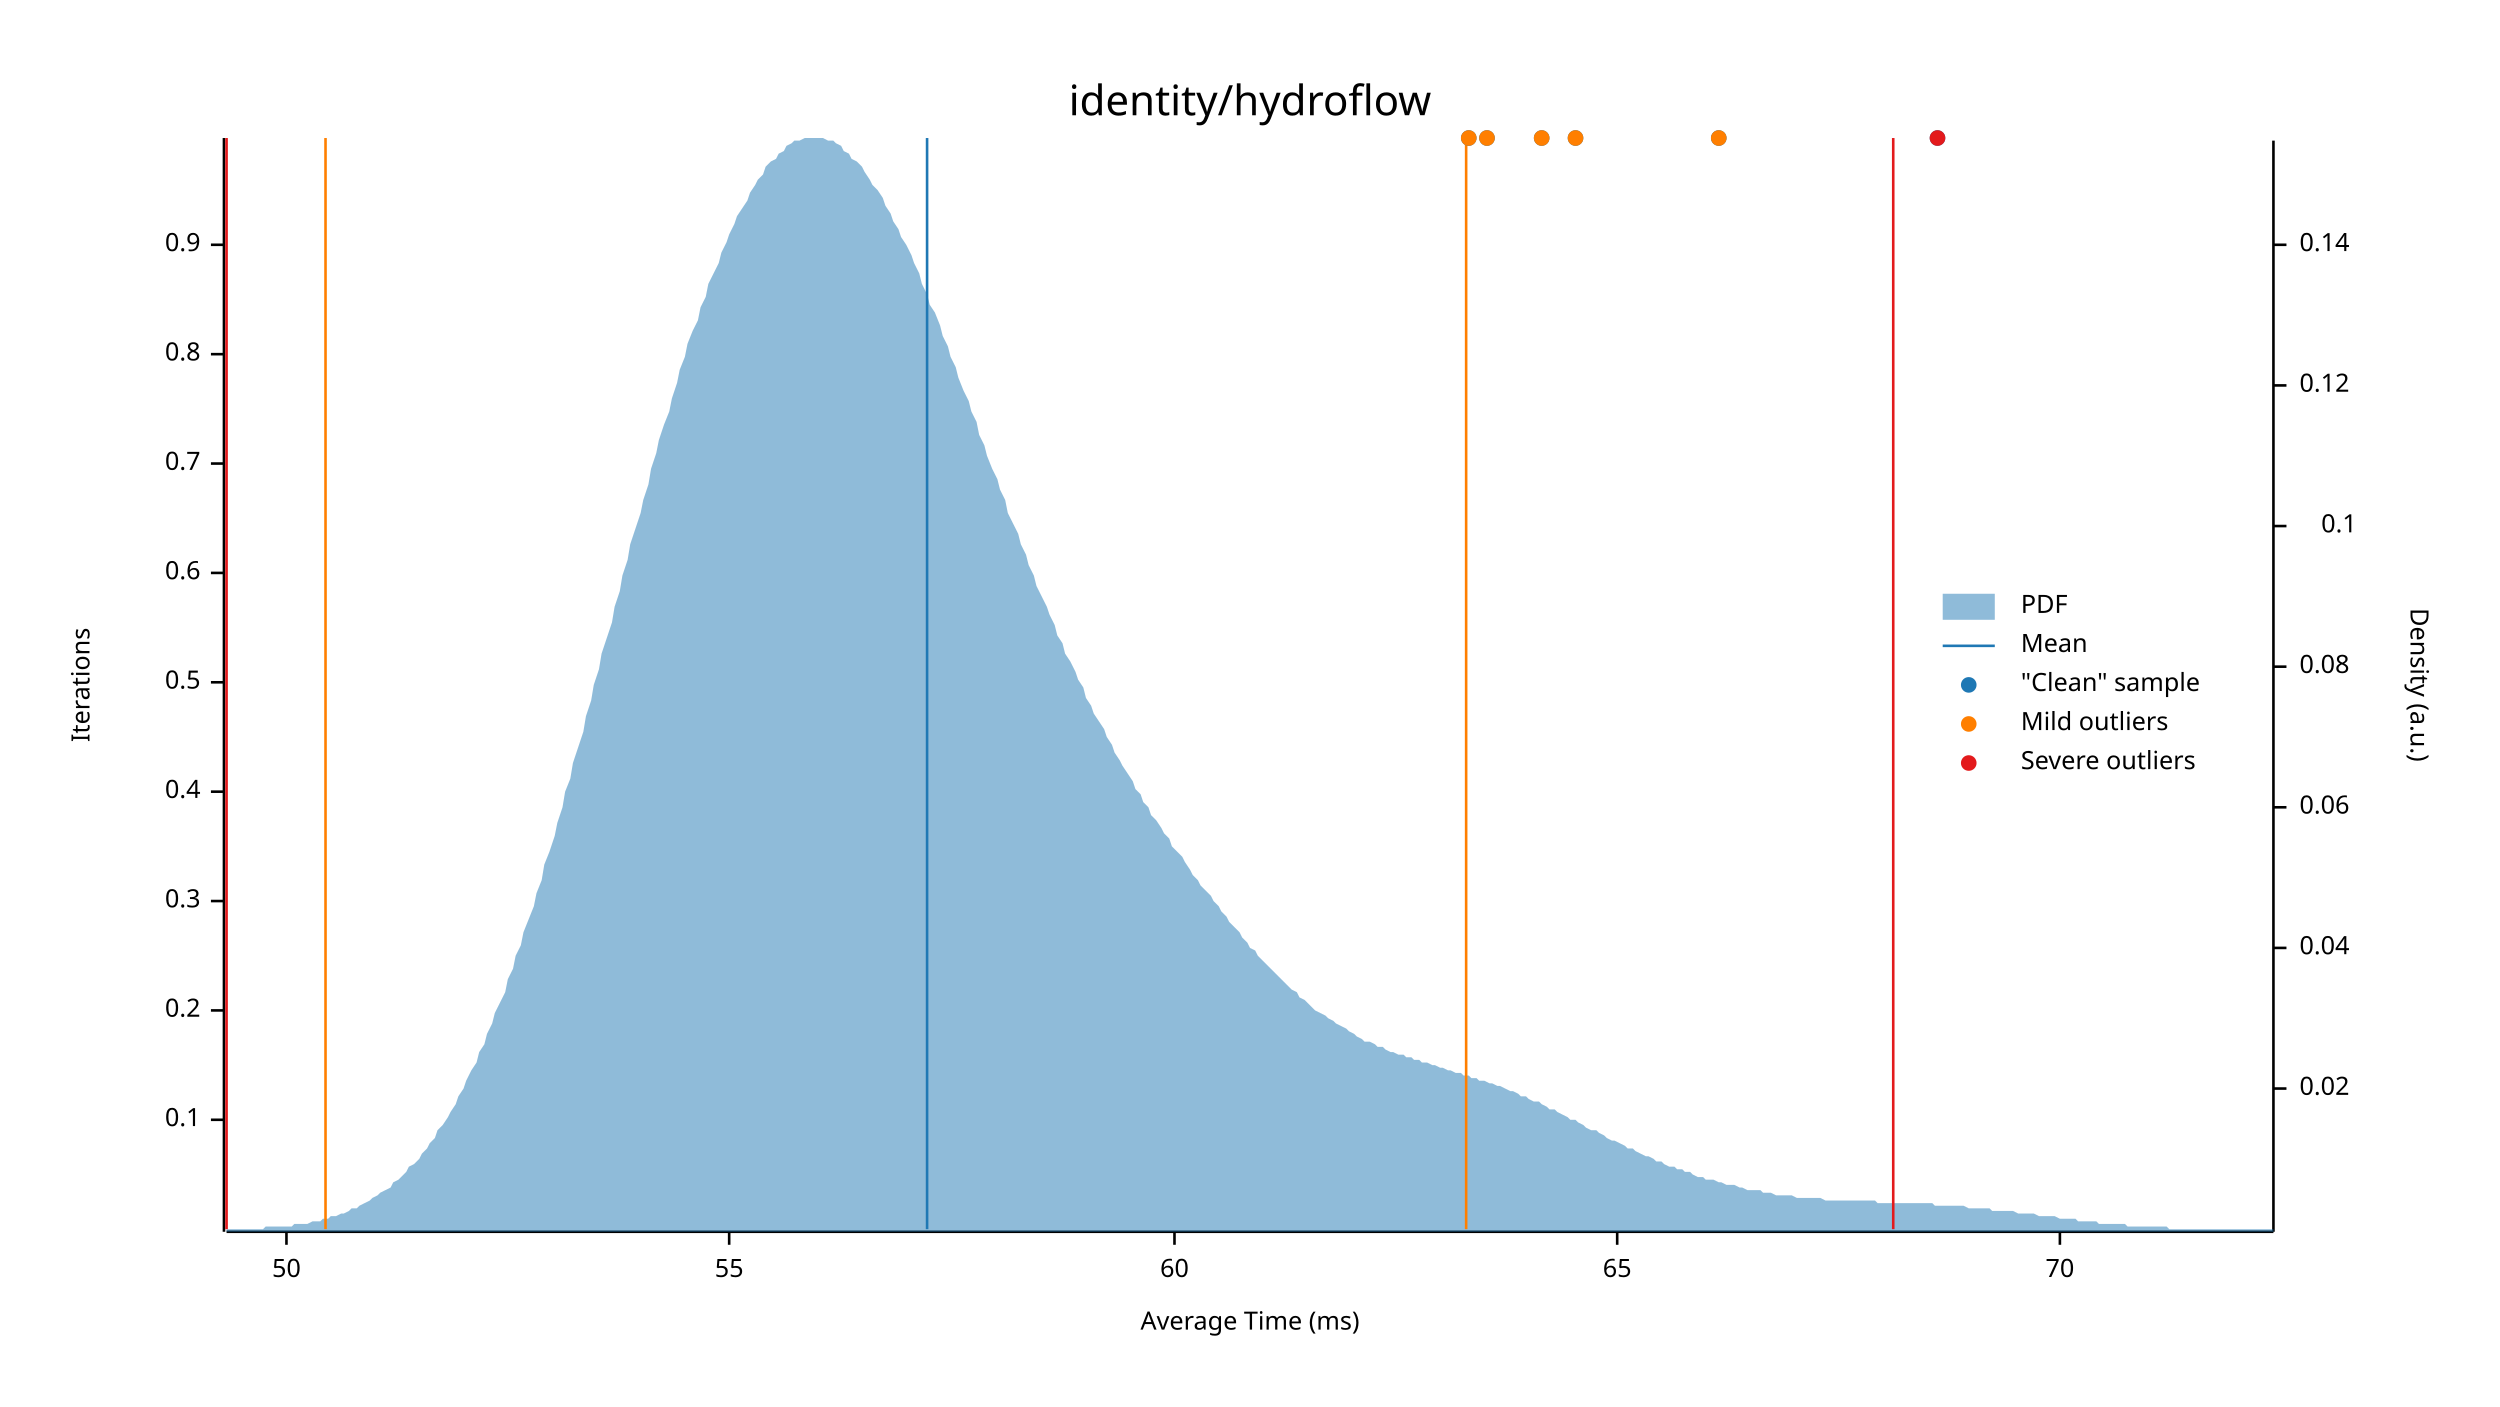
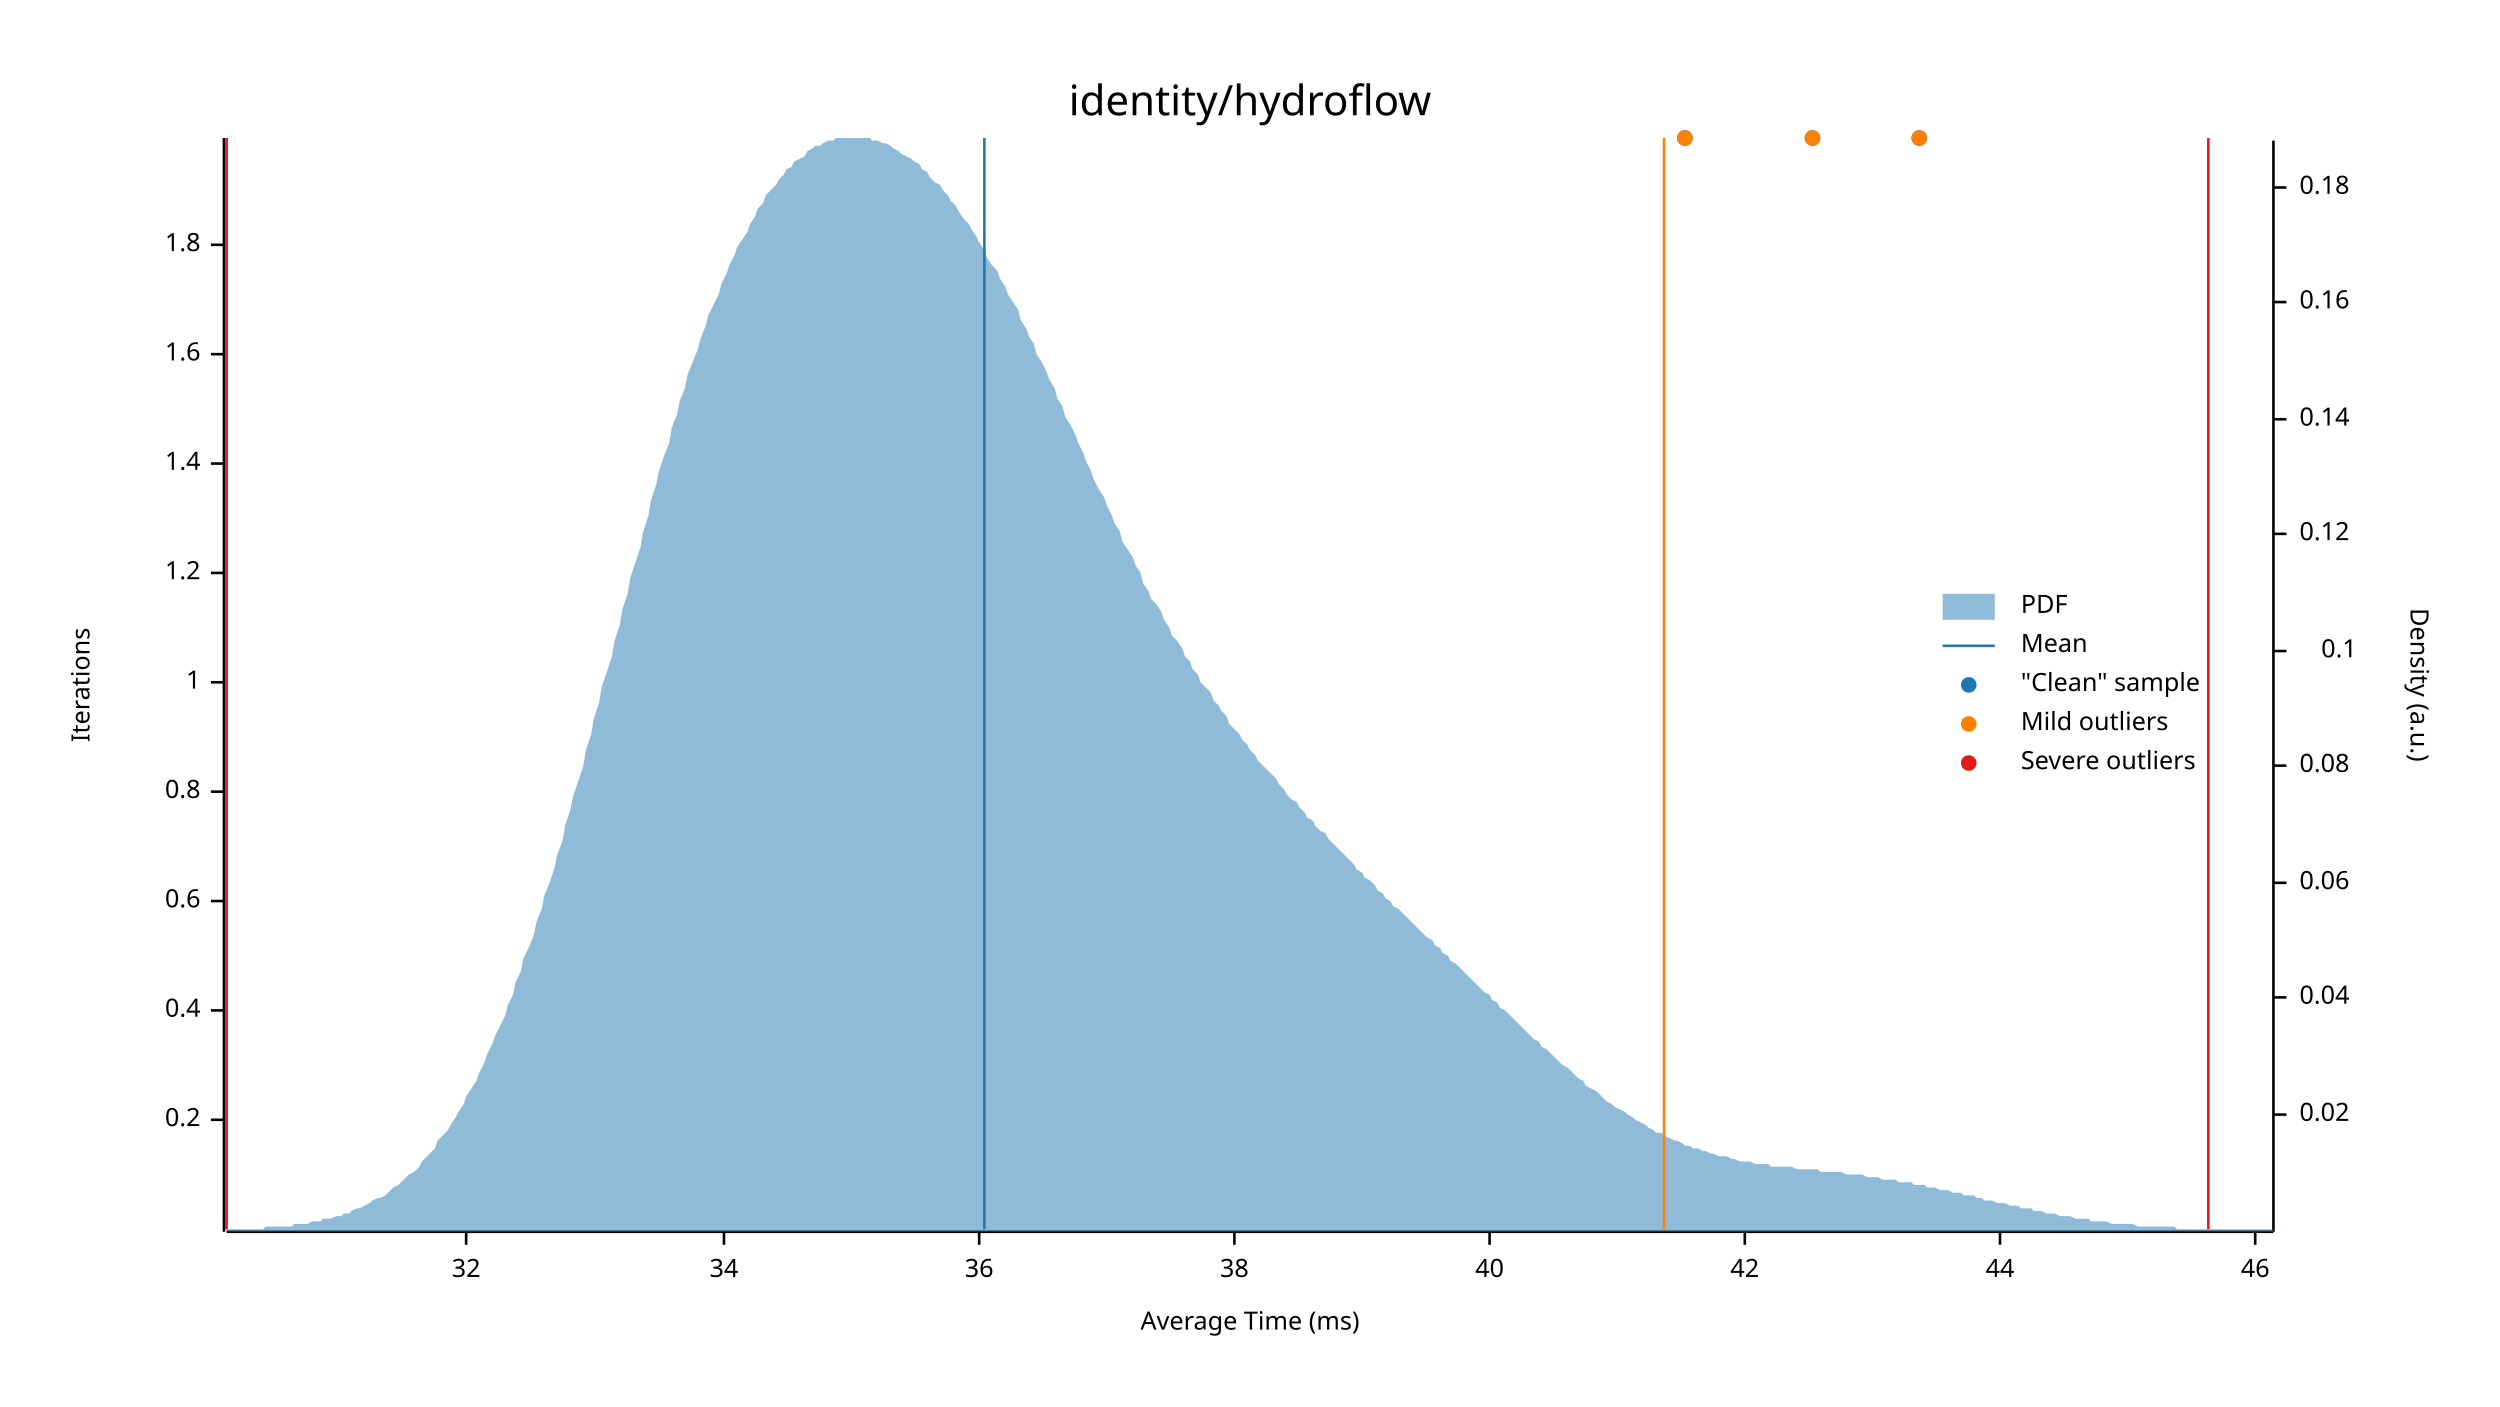
<svg xmlns="http://www.w3.org/2000/svg" width="960" height="540" viewBox="0 0 960 540">
  <text x="480" y="32" dy="0.76em" text-anchor="middle" font-family="sans-serif" font-size="16.129" opacity="1" fill="#000000">
identity/hydroflow
</text>
  <text x="27" y="263" dy="0.76em" text-anchor="middle" font-family="sans-serif" font-size="9.677" opacity="1" fill="#000000" transform="rotate(270, 27, 263)">
Iterations
</text>
  <text x="480" y="513" dy="-0.5ex" text-anchor="middle" font-family="sans-serif" font-size="9.677" opacity="1" fill="#000000">
Average Time (ms)
</text>
  <polyline fill="none" opacity="1" stroke="#000000" stroke-width="1" points="86,53 86,473 " />
  <text x="77" y="430" dy="0.5ex" text-anchor="end" font-family="sans-serif" font-size="9.677" opacity="1" fill="#000000">
- 0.1
+ 0.2
</text>
  <polyline fill="none" opacity="1" stroke="#000000" stroke-width="1" points="81,430 86,430 " />
  <text x="77" y="388" dy="0.5ex" text-anchor="end" font-family="sans-serif" font-size="9.677" opacity="1" fill="#000000">
- 0.2
+ 0.4
</text>
  <polyline fill="none" opacity="1" stroke="#000000" stroke-width="1" points="81,388 86,388 " />
  <text x="77" y="346" dy="0.5ex" text-anchor="end" font-family="sans-serif" font-size="9.677" opacity="1" fill="#000000">
- 0.3
+ 0.6
</text>
  <polyline fill="none" opacity="1" stroke="#000000" stroke-width="1" points="81,346 86,346 " />
  <text x="77" y="304" dy="0.5ex" text-anchor="end" font-family="sans-serif" font-size="9.677" opacity="1" fill="#000000">
- 0.4
+ 0.8
</text>
  <polyline fill="none" opacity="1" stroke="#000000" stroke-width="1" points="81,304 86,304 " />
  <text x="77" y="262" dy="0.5ex" text-anchor="end" font-family="sans-serif" font-size="9.677" opacity="1" fill="#000000">
- 0.5
+ 1
</text>
  <polyline fill="none" opacity="1" stroke="#000000" stroke-width="1" points="81,262 86,262 " />
  <text x="77" y="220" dy="0.5ex" text-anchor="end" font-family="sans-serif" font-size="9.677" opacity="1" fill="#000000">
- 0.6
+ 1.2
</text>
  <polyline fill="none" opacity="1" stroke="#000000" stroke-width="1" points="81,220 86,220 " />
  <text x="77" y="178" dy="0.5ex" text-anchor="end" font-family="sans-serif" font-size="9.677" opacity="1" fill="#000000">
- 0.7
+ 1.4
</text>
  <polyline fill="none" opacity="1" stroke="#000000" stroke-width="1" points="81,178 86,178 " />
  <text x="77" y="136" dy="0.5ex" text-anchor="end" font-family="sans-serif" font-size="9.677" opacity="1" fill="#000000">
- 0.8
+ 1.6
</text>
  <polyline fill="none" opacity="1" stroke="#000000" stroke-width="1" points="81,136 86,136 " />
  <text x="77" y="94" dy="0.5ex" text-anchor="end" font-family="sans-serif" font-size="9.677" opacity="1" fill="#000000">
- 0.9
+ 1.8
</text>
  <polyline fill="none" opacity="1" stroke="#000000" stroke-width="1" points="81,94 86,94 " />
  <polyline fill="none" opacity="1" stroke="#000000" stroke-width="1" points="87,473 873,473 " />
-   <text x="110" y="483" dy="0.76em" text-anchor="middle" font-family="sans-serif" font-size="9.677" opacity="1" fill="#000000">
- 50
+   <text x="179" y="483" dy="0.76em" text-anchor="middle" font-family="sans-serif" font-size="9.677" opacity="1" fill="#000000">
+ 32
</text>
-   <polyline fill="none" opacity="1" stroke="#000000" stroke-width="1" points="110,473 110,478 " />
-   <text x="280" y="483" dy="0.76em" text-anchor="middle" font-family="sans-serif" font-size="9.677" opacity="1" fill="#000000">
- 55
+   <polyline fill="none" opacity="1" stroke="#000000" stroke-width="1" points="179,473 179,478 " />
+   <text x="278" y="483" dy="0.76em" text-anchor="middle" font-family="sans-serif" font-size="9.677" opacity="1" fill="#000000">
+ 34
</text>
-   <polyline fill="none" opacity="1" stroke="#000000" stroke-width="1" points="280,473 280,478 " />
-   <text x="451" y="483" dy="0.76em" text-anchor="middle" font-family="sans-serif" font-size="9.677" opacity="1" fill="#000000">
- 60
+   <polyline fill="none" opacity="1" stroke="#000000" stroke-width="1" points="278,473 278,478 " />
+   <text x="376" y="483" dy="0.76em" text-anchor="middle" font-family="sans-serif" font-size="9.677" opacity="1" fill="#000000">
+ 36
</text>
-   <polyline fill="none" opacity="1" stroke="#000000" stroke-width="1" points="451,473 451,478 " />
-   <text x="621" y="483" dy="0.76em" text-anchor="middle" font-family="sans-serif" font-size="9.677" opacity="1" fill="#000000">
- 65
+   <polyline fill="none" opacity="1" stroke="#000000" stroke-width="1" points="376,473 376,478 " />
+   <text x="474" y="483" dy="0.76em" text-anchor="middle" font-family="sans-serif" font-size="9.677" opacity="1" fill="#000000">
+ 38
</text>
-   <polyline fill="none" opacity="1" stroke="#000000" stroke-width="1" points="621,473 621,478 " />
-   <text x="791" y="483" dy="0.76em" text-anchor="middle" font-family="sans-serif" font-size="9.677" opacity="1" fill="#000000">
- 70
+   <polyline fill="none" opacity="1" stroke="#000000" stroke-width="1" points="474,473 474,478 " />
+   <text x="572" y="483" dy="0.76em" text-anchor="middle" font-family="sans-serif" font-size="9.677" opacity="1" fill="#000000">
+ 40
</text>
-   <polyline fill="none" opacity="1" stroke="#000000" stroke-width="1" points="791,473 791,478 " />
+   <polyline fill="none" opacity="1" stroke="#000000" stroke-width="1" points="572,473 572,478 " />
+   <text x="670" y="483" dy="0.76em" text-anchor="middle" font-family="sans-serif" font-size="9.677" opacity="1" fill="#000000">
+ 42
+ </text>
+   <polyline fill="none" opacity="1" stroke="#000000" stroke-width="1" points="670,473 670,478 " />
+   <text x="768" y="483" dy="0.76em" text-anchor="middle" font-family="sans-serif" font-size="9.677" opacity="1" fill="#000000">
+ 44
+ </text>
+   <polyline fill="none" opacity="1" stroke="#000000" stroke-width="1" points="768,473 768,478 " />
+   <text x="866" y="483" dy="0.76em" text-anchor="middle" font-family="sans-serif" font-size="9.677" opacity="1" fill="#000000">
+ 46
+ </text>
+   <polyline fill="none" opacity="1" stroke="#000000" stroke-width="1" points="866,473 866,478 " />
  <text x="933" y="263" dy="0.76em" text-anchor="middle" font-family="sans-serif" font-size="9.677" opacity="1" fill="#000000" transform="rotate(90, 933, 263)">
Density (a.u.)
</text>
  <polyline fill="none" opacity="1" stroke="#000000" stroke-width="1" points="873,54 873,473 " />
-   <text x="883" y="418" dy="0.5ex" text-anchor="start" font-family="sans-serif" font-size="9.677" opacity="1" fill="#000000">
+   <text x="883" y="428" dy="0.5ex" text-anchor="start" font-family="sans-serif" font-size="9.677" opacity="1" fill="#000000">
0.02
</text>
-   <polyline fill="none" opacity="1" stroke="#000000" stroke-width="1" points="873,418 878,418 " />
-   <text x="883" y="364" dy="0.5ex" text-anchor="start" font-family="sans-serif" font-size="9.677" opacity="1" fill="#000000">
+   <polyline fill="none" opacity="1" stroke="#000000" stroke-width="1" points="873,428 878,428 " />
+   <text x="883" y="383" dy="0.5ex" text-anchor="start" font-family="sans-serif" font-size="9.677" opacity="1" fill="#000000">
0.04
</text>
-   <polyline fill="none" opacity="1" stroke="#000000" stroke-width="1" points="873,364 878,364 " />
-   <text x="883" y="310" dy="0.5ex" text-anchor="start" font-family="sans-serif" font-size="9.677" opacity="1" fill="#000000">
+   <polyline fill="none" opacity="1" stroke="#000000" stroke-width="1" points="873,383 878,383 " />
+   <text x="883" y="339" dy="0.5ex" text-anchor="start" font-family="sans-serif" font-size="9.677" opacity="1" fill="#000000">
0.06
</text>
-   <polyline fill="none" opacity="1" stroke="#000000" stroke-width="1" points="873,310 878,310 " />
-   <text x="883" y="256" dy="0.5ex" text-anchor="start" font-family="sans-serif" font-size="9.677" opacity="1" fill="#000000">
+   <polyline fill="none" opacity="1" stroke="#000000" stroke-width="1" points="873,339 878,339 " />
+   <text x="883" y="294" dy="0.5ex" text-anchor="start" font-family="sans-serif" font-size="9.677" opacity="1" fill="#000000">
0.08
</text>
-   <polyline fill="none" opacity="1" stroke="#000000" stroke-width="1" points="873,256 878,256 " />
-   <text x="905" y="202" dy="0.5ex" text-anchor="end" font-family="sans-serif" font-size="9.677" opacity="1" fill="#000000">
+   <polyline fill="none" opacity="1" stroke="#000000" stroke-width="1" points="873,294 878,294 " />
+   <text x="905" y="250" dy="0.5ex" text-anchor="end" font-family="sans-serif" font-size="9.677" opacity="1" fill="#000000">
0.1
</text>
-   <polyline fill="none" opacity="1" stroke="#000000" stroke-width="1" points="873,202 878,202 " />
-   <text x="883" y="148" dy="0.5ex" text-anchor="start" font-family="sans-serif" font-size="9.677" opacity="1" fill="#000000">
+   <polyline fill="none" opacity="1" stroke="#000000" stroke-width="1" points="873,250 878,250 " />
+   <text x="883" y="205" dy="0.5ex" text-anchor="start" font-family="sans-serif" font-size="9.677" opacity="1" fill="#000000">
0.12
</text>
-   <polyline fill="none" opacity="1" stroke="#000000" stroke-width="1" points="873,148 878,148 " />
-   <text x="883" y="94" dy="0.5ex" text-anchor="start" font-family="sans-serif" font-size="9.677" opacity="1" fill="#000000">
+   <polyline fill="none" opacity="1" stroke="#000000" stroke-width="1" points="873,205 878,205 " />
+   <text x="883" y="161" dy="0.5ex" text-anchor="start" font-family="sans-serif" font-size="9.677" opacity="1" fill="#000000">
0.14
</text>
-   <polyline fill="none" opacity="1" stroke="#000000" stroke-width="1" points="873,94 878,94 " />
-   <polygon opacity="0.5" fill="#1F78B4" points="87,472 88,472 90,472 91,472 93,472 94,472 96,472 98,472 99,472 101,472 102,471 104,471 105,471 107,471 109,471 110,471 112,471 113,470 115,470 116,470 118,470 120,469 121,469 123,469 124,468 126,468 127,467 129,467 131,466 132,466 134,465 135,464 137,464 138,463 140,462 142,461 143,460 145,459 146,458 148,457 150,456 151,454 153,453 154,452 156,450 157,448 159,447 161,445 162,443 164,441 165,439 167,437 168,434 170,432 172,429 173,427 175,424 176,421 178,418 179,415 181,411 183,408 184,404 186,401 187,397 189,393 190,389 192,385 194,381 195,376 197,372 198,367 200,363 201,358 203,353 205,348 206,343 208,338 209,332 211,327 213,321 214,316 216,310 217,304 219,299 220,293 222,287 224,281 225,275 227,269 228,263 230,257 231,251 233,245 235,239 236,233 238,227 239,221 241,215 242,209 244,203 246,197 247,192 249,186 250,180 252,174 253,169 255,163 257,158 258,153 260,147 261,142 263,137 264,132 266,127 268,123 269,118 271,114 272,109 274,105 276,101 277,97 279,93 280,90 282,86 283,83 285,80 287,77 288,74 290,71 291,69 293,67 294,64 296,62 298,61 299,59 301,58 302,56 304,55 305,54 307,54 309,53 310,53 312,53 313,53 315,53 316,53 318,54 320,54 321,55 323,56 324,58 326,59 327,61 329,62 331,64 332,66 334,69 335,71 337,73 339,76 340,79 342,82 343,85 345,88 346,91 348,94 350,98 351,101 353,105 354,109 356,113 357,117 359,120 361,125 362,129 364,133 365,137 367,141 368,145 370,150 372,154 373,158 375,162 376,167 378,171 379,175 381,180 383,184 384,188 386,192 387,197 389,201 391,205 392,209 394,213 395,217 397,221 398,225 400,229 402,233 403,236 405,240 406,244 408,247 409,251 411,254 413,258 414,261 416,264 417,268 419,271 420,274 422,277 424,280 425,283 427,286 428,289 430,292 431,294 433,297 435,300 436,303 438,305 439,308 441,310 442,313 444,315 446,318 447,320 449,322 450,325 452,327 454,329 455,331 457,334 458,336 460,338 461,340 463,342 465,344 466,346 468,348 469,350 471,352 472,354 474,356 476,358 477,360 479,362 480,364 482,365 483,367 485,369 487,371 488,372 490,374 491,375 493,377 494,378 496,380 498,381 499,383 501,384 502,385 504,387 505,388 507,389 509,390 510,391 512,392 513,393 515,394 517,395 518,396 520,397 521,398 523,399 524,400 526,400 528,401 529,402 531,402 532,403 534,404 535,404 537,405 539,405 540,406 542,406 543,407 545,407 546,408 548,408 550,409 551,409 553,410 554,410 556,411 557,411 559,412 561,412 562,413 564,413 565,414 567,414 568,415 570,415 572,416 573,416 575,417 576,417 578,418 580,419 581,419 583,420 584,421 586,421 587,422 589,423 591,423 592,424 594,425 595,426 597,426 598,427 600,428 602,429 603,430 605,430 606,431 608,432 609,433 611,434 613,434 614,435 616,436 617,437 619,438 620,438 622,439 624,440 625,441 627,441 628,442 630,443 632,444 633,444 635,445 636,446 638,446 639,447 641,448 643,448 644,449 646,449 647,450 649,450 650,451 652,452 654,452 655,453 657,453 658,453 660,454 661,454 663,455 665,455 666,455 668,456 669,456 671,457 672,457 674,457 676,457 677,458 679,458 680,458 682,459 683,459 685,459 687,459 688,459 690,460 691,460 693,460 695,460 696,460 698,460 699,460 701,461 702,461 704,461 706,461 707,461 709,461 710,461 712,461 713,461 715,461 717,461 718,461 720,461 721,462 723,462 724,462 726,462 728,462 729,462 731,462 732,462 734,462 735,462 737,462 739,462 740,462 742,462 743,463 745,463 746,463 748,463 750,463 751,463 753,463 754,463 756,464 758,464 759,464 761,464 762,464 764,464 765,465 767,465 769,465 770,465 772,465 773,465 775,466 776,466 778,466 780,466 781,466 783,467 784,467 786,467 787,467 789,467 791,468 792,468 794,468 795,468 797,468 798,469 800,469 802,469 803,469 805,469 806,470 808,470 809,470 811,470 813,470 814,470 816,470 817,471 819,471 821,471 822,471 824,471 825,471 827,471 828,471 830,471 832,471 833,472 835,472 836,472 838,472 839,472 841,472 843,472 844,472 846,472 847,472 849,472 850,472 852,472 854,472 855,472 857,472 858,472 860,472 861,472 863,472 865,472 866,472 868,472 869,472 871,472 873,472 873,473 87,473 " />
-   <polyline fill="none" opacity="1" stroke="#1F78B4" stroke-width="1" points="356,472 356,53 " />
-   <polyline fill="none" opacity="1" stroke="#FF7F00" stroke-width="1" points="125,472 125,53 " />
-   <polyline fill="none" opacity="1" stroke="#FF7F00" stroke-width="1" points="563,472 563,53 " />
+   <polyline fill="none" opacity="1" stroke="#000000" stroke-width="1" points="873,161 878,161 " />
+   <text x="883" y="116" dy="0.5ex" text-anchor="start" font-family="sans-serif" font-size="9.677" opacity="1" fill="#000000">
+ 0.16
+ </text>
+   <polyline fill="none" opacity="1" stroke="#000000" stroke-width="1" points="873,116 878,116 " />
+   <text x="883" y="72" dy="0.5ex" text-anchor="start" font-family="sans-serif" font-size="9.677" opacity="1" fill="#000000">
+ 0.18
+ </text>
+   <polyline fill="none" opacity="1" stroke="#000000" stroke-width="1" points="873,72 878,72 " />
+   <polygon opacity="0.5" fill="#1F78B4" points="87,472 88,472 90,472 91,472 93,472 94,472 96,472 98,472 99,472 101,472 102,471 104,471 105,471 107,471 109,471 110,471 112,471 113,470 115,470 116,470 118,470 120,469 121,469 123,469 124,468 126,468 127,468 129,467 131,467 132,466 134,466 135,465 137,464 138,464 140,463 142,462 143,461 145,460 146,460 148,459 150,457 151,456 153,455 154,454 156,452 157,451 159,450 161,448 162,446 164,444 165,443 167,441 168,438 170,436 172,434 173,432 175,429 176,427 178,424 179,421 181,418 183,415 184,412 186,408 187,405 189,401 190,398 192,394 194,390 195,386 197,382 198,377 200,373 201,368 203,364 205,359 206,354 208,349 209,344 211,339 213,333 214,328 216,323 217,317 219,311 220,306 222,300 224,294 225,288 227,282 228,276 230,270 231,264 233,258 235,252 236,246 238,240 239,234 241,228 242,222 244,216 246,210 247,204 249,198 250,192 252,186 253,181 255,175 257,170 258,164 260,159 261,154 263,149 264,144 266,139 268,134 269,130 271,125 272,121 274,117 276,113 277,109 279,105 280,102 282,98 283,95 285,92 287,89 288,86 290,83 291,80 293,78 294,75 296,73 298,71 299,69 301,67 302,65 304,64 305,62 307,61 309,60 310,58 312,57 313,56 315,56 316,55 318,54 320,54 321,53 323,53 324,53 326,53 327,53 329,53 331,53 332,53 334,53 335,54 337,54 339,55 340,55 342,56 343,57 345,58 346,59 348,60 350,61 351,62 353,63 354,65 356,66 357,68 359,70 361,71 362,73 364,75 365,77 367,79 368,81 370,84 372,86 373,88 375,91 376,93 378,96 379,99 381,102 383,104 384,107 386,110 387,113 389,116 391,119 392,123 394,126 395,129 397,132 398,136 400,139 402,143 403,146 405,149 406,153 408,156 409,160 411,163 413,167 414,170 416,174 417,177 419,181 420,184 422,188 424,191 425,194 427,198 428,201 430,204 431,208 433,211 435,214 436,217 438,220 439,224 441,227 442,230 444,232 446,235 447,238 449,241 450,244 452,246 454,249 455,252 457,254 458,257 460,259 461,262 463,264 465,266 466,269 468,271 469,273 471,275 472,278 474,280 476,282 477,284 479,286 480,288 482,290 483,292 485,294 487,296 488,297 490,299 491,301 493,303 494,305 496,307 498,308 499,310 501,312 502,314 504,315 505,317 507,319 509,320 510,322 512,324 513,325 515,327 517,329 518,330 520,332 521,334 523,335 524,337 526,338 528,340 529,342 531,343 532,345 534,346 535,348 537,349 539,351 540,352 542,354 543,355 545,357 546,358 548,360 550,361 551,363 553,364 554,366 556,367 557,369 559,370 561,372 562,373 564,375 565,376 567,378 568,379 570,381 572,382 573,384 575,385 576,387 578,388 580,390 581,391 583,393 584,394 586,396 587,397 589,399 591,400 592,402 594,403 595,404 597,406 598,407 600,409 602,410 603,411 605,413 606,414 608,415 609,417 611,418 613,419 614,420 616,422 617,423 619,424 620,425 622,426 624,427 625,428 627,429 628,430 630,431 632,432 633,433 635,434 636,435 638,435 639,436 641,437 643,438 644,438 646,439 647,440 649,440 650,441 652,441 654,442 655,442 657,443 658,443 660,444 661,444 663,444 665,445 666,445 668,446 669,446 671,446 672,446 674,447 676,447 677,447 679,447 680,448 682,448 683,448 685,448 687,448 688,448 690,449 691,449 693,449 695,449 696,449 698,449 699,450 701,450 702,450 704,450 706,450 707,450 709,451 710,451 712,451 713,451 715,451 717,452 718,452 720,452 721,452 723,453 724,453 726,453 728,453 729,454 731,454 732,454 734,454 735,455 737,455 739,455 740,456 742,456 743,456 745,457 746,457 748,457 750,458 751,458 753,458 754,459 756,459 758,459 759,460 761,460 762,461 764,461 765,461 767,462 769,462 770,462 772,463 773,463 775,463 776,464 778,464 780,464 781,465 783,465 784,465 786,466 787,466 789,466 791,467 792,467 794,467 795,467 797,468 798,468 800,468 802,468 803,469 805,469 806,469 808,469 809,469 811,470 813,470 814,470 816,470 817,470 819,470 821,471 822,471 824,471 825,471 827,471 828,471 830,471 832,471 833,471 835,471 836,472 838,472 839,472 841,472 843,472 844,472 846,472 847,472 849,472 850,472 852,472 854,472 855,472 857,472 858,472 860,472 861,472 863,472 865,472 866,472 868,472 869,472 871,472 873,472 873,473 87,473 " />
+   <polyline fill="none" opacity="1" stroke="#1F78B4" stroke-width="1" points="378,472 378,53 " />
+   <polyline fill="none" opacity="1" stroke="#FF7F00" stroke-width="1" points="87,472 87,53 " />
+   <polyline fill="none" opacity="1" stroke="#FF7F00" stroke-width="1" points="639,472 639,53 " />
  <polyline fill="none" opacity="1" stroke="#E31A1C" stroke-width="1" points="87,472 87,53 " />
-   <polyline fill="none" opacity="1" stroke="#E31A1C" stroke-width="1" points="727,472 727,53 " />
-   <circle cx="744" cy="53" r="3" opacity="1" fill="#1F78B4" stroke="none" stroke-width="1" />
-   <circle cx="571" cy="53" r="3" opacity="1" fill="#1F78B4" stroke="none" stroke-width="1" />
-   <circle cx="592" cy="53" r="3" opacity="1" fill="#1F78B4" stroke="none" stroke-width="1" />
-   <circle cx="660" cy="53" r="3" opacity="1" fill="#1F78B4" stroke="none" stroke-width="1" />
-   <circle cx="564" cy="53" r="3" opacity="1" fill="#1F78B4" stroke="none" stroke-width="1" />
-   <circle cx="605" cy="53" r="3" opacity="1" fill="#1F78B4" stroke="none" stroke-width="1" />
-   <circle cx="571" cy="53" r="3" opacity="1" fill="#FF7F00" stroke="none" stroke-width="1" />
-   <circle cx="592" cy="53" r="3" opacity="1" fill="#FF7F00" stroke="none" stroke-width="1" />
-   <circle cx="660" cy="53" r="3" opacity="1" fill="#FF7F00" stroke="none" stroke-width="1" />
-   <circle cx="564" cy="53" r="3" opacity="1" fill="#FF7F00" stroke="none" stroke-width="1" />
-   <circle cx="605" cy="53" r="3" opacity="1" fill="#FF7F00" stroke="none" stroke-width="1" />
-   <circle cx="744" cy="53" r="3" opacity="1" fill="#E31A1C" stroke="none" stroke-width="1" />
+   <polyline fill="none" opacity="1" stroke="#E31A1C" stroke-width="1" points="848,472 848,53 " />
+   <circle cx="696" cy="53" r="3" opacity="1" fill="#1F78B4" stroke="none" stroke-width="1" />
+   <circle cx="737" cy="53" r="3" opacity="1" fill="#1F78B4" stroke="none" stroke-width="1" />
+   <circle cx="647" cy="53" r="3" opacity="1" fill="#1F78B4" stroke="none" stroke-width="1" />
+   <circle cx="696" cy="53" r="3" opacity="1" fill="#FF7F00" stroke="none" stroke-width="1" />
+   <circle cx="737" cy="53" r="3" opacity="1" fill="#FF7F00" stroke="none" stroke-width="1" />
+   <circle cx="647" cy="53" r="3" opacity="1" fill="#FF7F00" stroke="none" stroke-width="1" />
  <text x="776" y="228" dy="0.76em" text-anchor="start" font-family="sans-serif" font-size="9.677" opacity="1" fill="#000000">
PDF
</text>
  <text x="776" y="243" dy="0.76em" text-anchor="start" font-family="sans-serif" font-size="9.677" opacity="1" fill="#000000">
Mean
</text>
  <text x="776" y="258" dy="0.76em" text-anchor="start" font-family="sans-serif" font-size="9.677" opacity="1" fill="#000000">
"Clean" sample
</text>
  <text x="776" y="273" dy="0.76em" text-anchor="start" font-family="sans-serif" font-size="9.677" opacity="1" fill="#000000">
Mild outliers
</text>
  <text x="776" y="288" dy="0.76em" text-anchor="start" font-family="sans-serif" font-size="9.677" opacity="1" fill="#000000">
Severe outliers
</text>
  <rect x="746" y="228" width="20" height="10" opacity="0.5" fill="#1F78B4" stroke="none" />
  <polyline fill="none" opacity="1" stroke="#1F78B4" stroke-width="1" points="746,248 766,248 " />
  <circle cx="756" cy="263" r="3" opacity="1" fill="#1F78B4" stroke="none" stroke-width="1" />
  <circle cx="756" cy="278" r="3" opacity="1" fill="#FF7F00" stroke="none" stroke-width="1" />
  <circle cx="756" cy="293" r="3" opacity="1" fill="#E31A1C" stroke="none" stroke-width="1" />
</svg>
